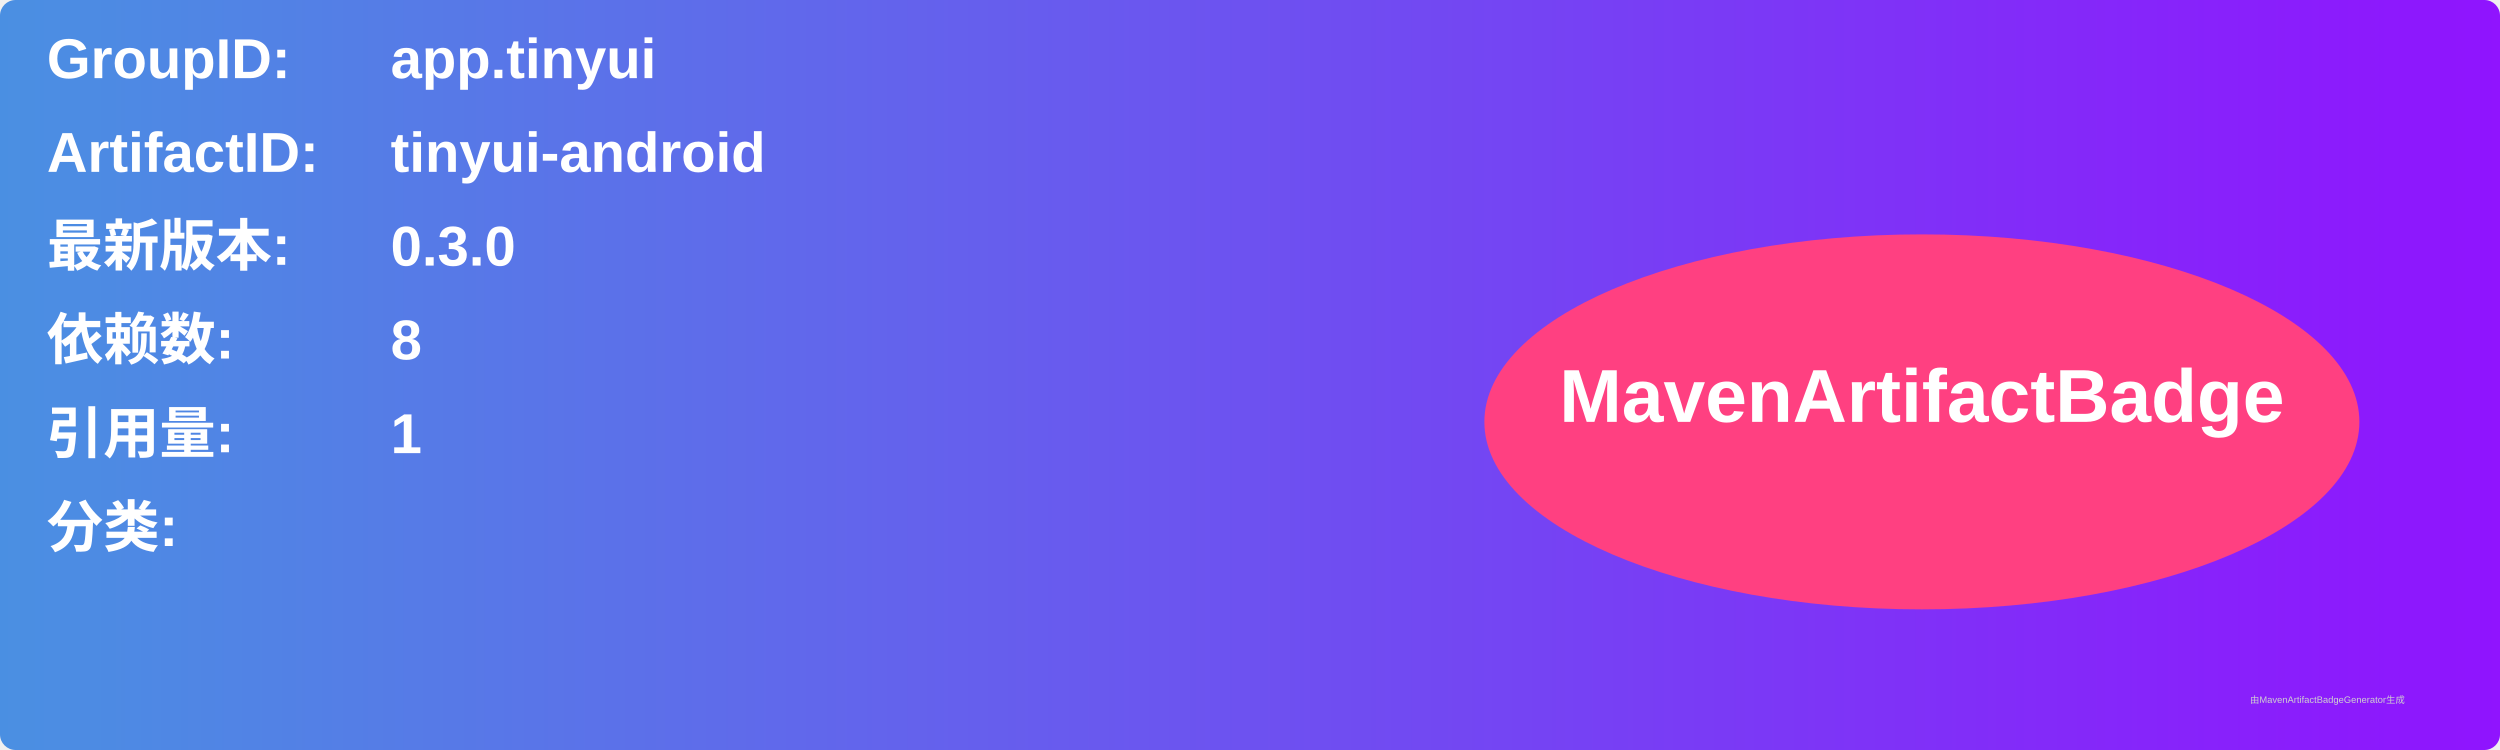
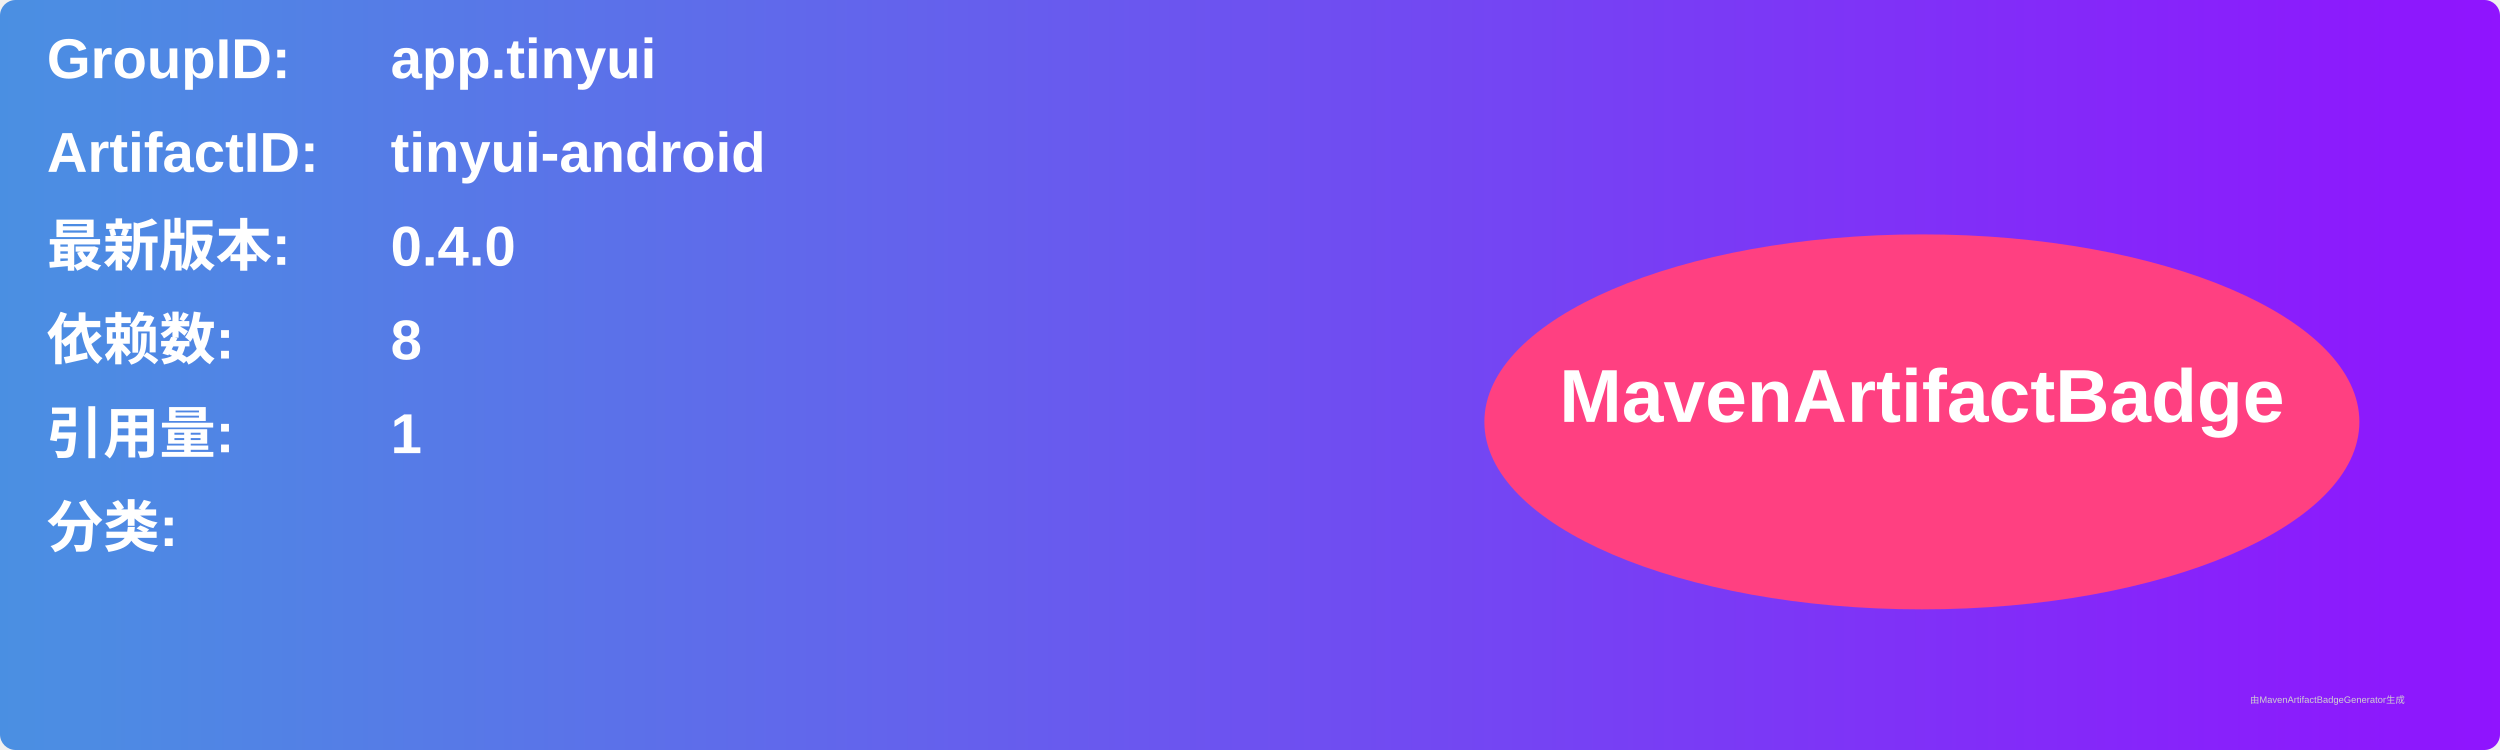
<svg xmlns="http://www.w3.org/2000/svg" width="800" height="240" viewBox="0 0 800 240">
  <linearGradient id="grad" x1="0%" y1="0%" x2="100%" y2="0%">
    <stop offset="0%" stop-color="#4a90e2" />
    <stop offset="100%" stop-color="#9013fe" />
  </linearGradient>
  <rect width="100%" height="100%" rx="5" ry="5" fill="url(#grad)" />
  <g transform="translate(15, 15)">
    <text x="0" y="10" font-family="Arial" font-size="18" fill="white" font-weight="bold" width="260">GroupID:</text>
    <text x="110" y="10" font-family="Arial" font-size="18" fill="white" font-weight="bold" width="460">app.tinyui</text>
    <text x="0" y="40" font-family="Arial" font-size="18" fill="white" font-weight="bold" width="260">ArtifactID:</text>
    <text x="110" y="40" font-family="Arial" font-size="18" fill="white" font-weight="bold" width="460">tinyui-android</text>
    <text x="0" y="70" font-family="Arial" font-size="18" fill="white" font-weight="bold">最新版本:</text>
    <text x="110" y="70" font-family="Arial" font-size="18" fill="white" font-weight="bold">
-       <tspan font-weight="bold">0.3.0</tspan>
+       <tspan font-weight="bold">0.4.0</tspan>
    </text>
    <text x="0" y="100" font-family="Arial" font-size="18" fill="white" font-weight="bold">依赖数: </text>
    <text x="110" y="100" font-family="Arial" font-size="18" fill="white">
      <tspan font-weight="bold">8</tspan>
    </text>
    <text x="0" y="130" font-family="Arial" font-size="18" fill="white" font-weight="bold">引用量: </text>
    <text x="110" y="130" font-family="Arial" font-size="18" fill="white">
      <tspan font-weight="bold">1</tspan>
    </text>
    <text x="0" y="160" font-family="Arial" font-size="18" fill="white" font-weight="bold">分类:</text>
    <text x="10" y="190" font-family="Arial" font-size="10" fill="white">
      <tspan font-weight="bold" />
    </text>
    <ellipse cx="600" cy="120" rx="140" ry="60" fill="#ff4081" />
    <text x="600" y="120" text-anchor="middle" font-family="Arial" font-size="24" fill="white" font-weight="bold">MavenArtifactBadge</text>
  </g>
  <text x="720" y="225" font-family="Arial" font-size="3" fill="#d0d0d0">由MavenArtifactBadgeGenerator生成</text>
</svg>
